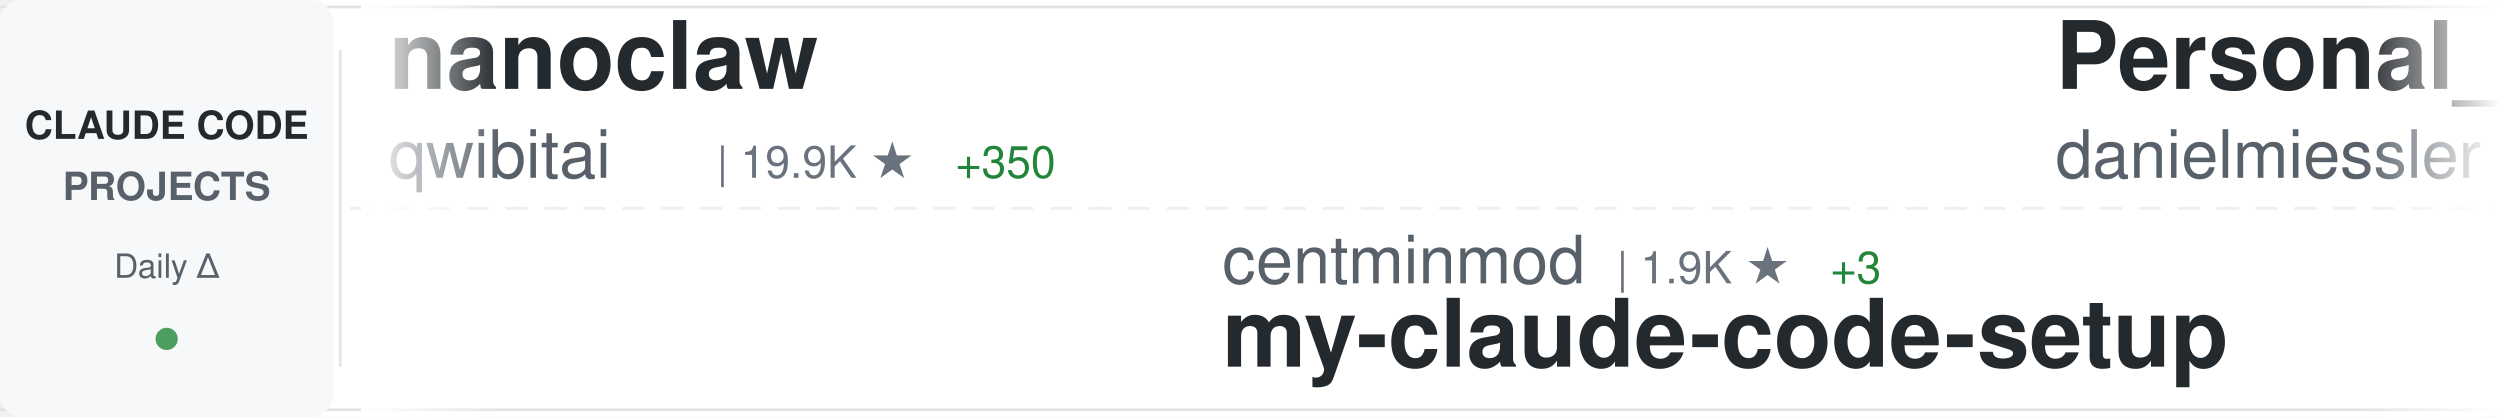
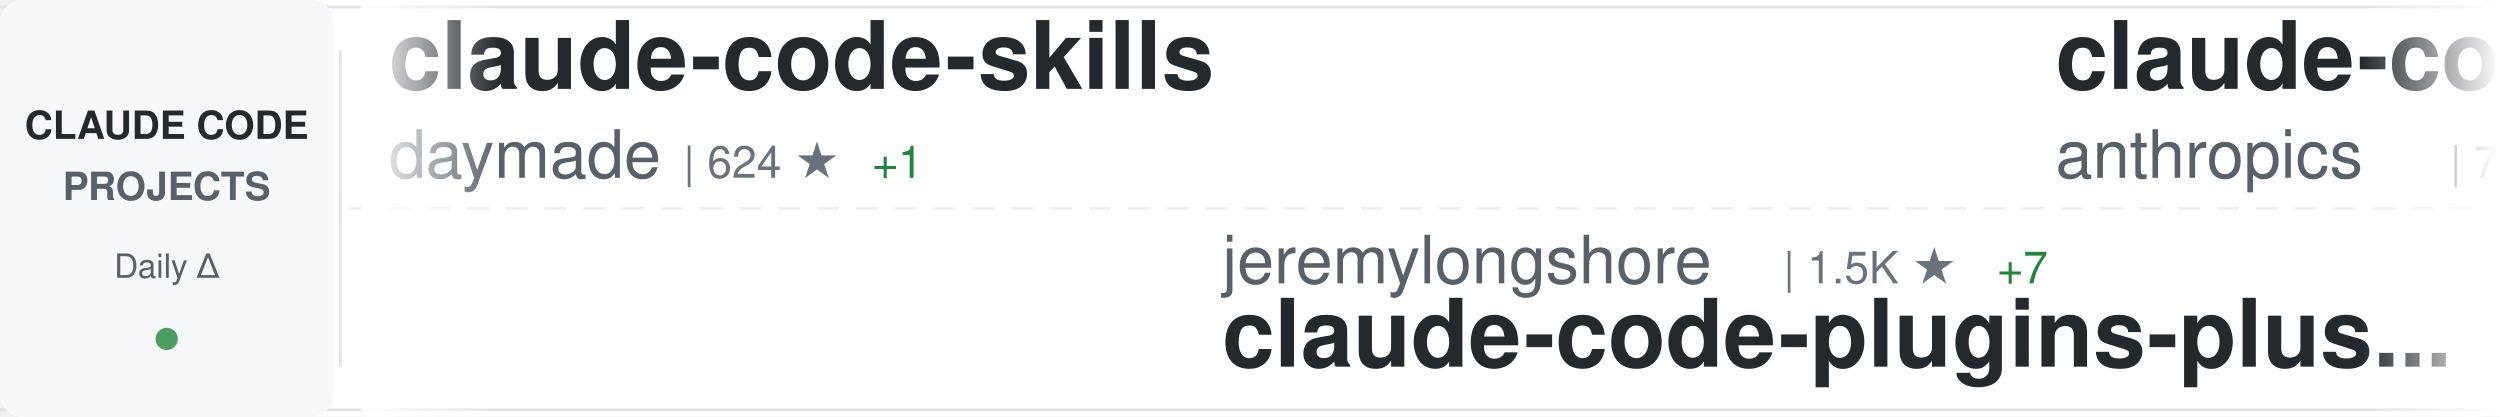
<svg xmlns="http://www.w3.org/2000/svg" width="900" height="150">
  <defs>
    <linearGradient id="awesomeLeftFade" x1="0%" y1="0%" x2="100%" y2="0%">
      <stop offset="0%" style="stop-color:#ffffff;stop-opacity:1" />
      <stop offset="100%" style="stop-color:#ffffff;stop-opacity:0" />
    </linearGradient>
    <linearGradient id="awesomeRightFade" x1="0%" y1="0%" x2="100%" y2="0%">
      <stop offset="0%" style="stop-color:#ffffff;stop-opacity:0" />
      <stop offset="100%" style="stop-color:#ffffff;stop-opacity:1" />
    </linearGradient>
  </defs>
  <rect width="900" height="150" fill="#ffffff" rx="8" />
  <rect x="0" y="2" width="900" height="1" fill="#e1e4e8" />
  <rect x="0" y="147" width="900" height="1" fill="#e1e4e8" />
  <line x1="0" y1="75" x2="900" y2="75" stroke="#e1e4e8" stroke-width="1" stroke-dasharray="8 6" opacity="0.6" />
  <rect x="0" y="0" width="120" height="150" fill="#f6f8fa" rx="8" />
  <text x="60" y="50" font-family="-apple-system, BlinkMacSystemFont, 'Segoe UI', Helvetica, Arial, sans-serif" font-size="14" font-weight="600" fill="#24292e" text-anchor="middle">CLAUDE CODE</text>
  <text x="60" y="72" font-family="-apple-system, BlinkMacSystemFont, 'Segoe UI', Helvetica, Arial, sans-serif" font-size="14" font-weight="600" fill="#586069" text-anchor="middle">PROJECTS</text>
  <text x="60" y="100" font-family="-apple-system, BlinkMacSystemFont, 'Segoe UI', Helvetica, Arial, sans-serif" font-size="12" font-weight="500" fill="#586069" text-anchor="middle">Daily Δ</text>
  <circle cx="60" cy="122" r="4" fill="#22863a" opacity="0.8" />
  <rect x="122" y="18" width="1" height="114" fill="#e1e4e8" />
  <clipPath id="awesomeTickerClip">
    <rect x="130" y="0" width="770" height="150" />
  </clipPath>
  <g clip-path="url(#awesomeTickerClip)">
    <g id="awesomeTickerItems">
      <animateTransform attributeName="transform" attributeType="XML" type="translate" from="0 0" to="-3000 0" dur="54s" repeatCount="indefinite" />
      <g transform="translate(0, 0)">
-         <text x="140" y="32" font-family="-apple-system, BlinkMacSystemFont, 'Segoe UI', Helvetica, Arial, sans-serif" font-size="34" font-weight="600" fill="#24292e">nanoclaw</text>
-         <text x="140" y="64" font-family="-apple-system, BlinkMacSystemFont, 'Segoe UI', Helvetica, Arial, sans-serif" font-size="24" font-weight="400" fill="#586069">qwibitai</text>
-         <text x="258" y="64" font-family="-apple-system, BlinkMacSystemFont, 'Segoe UI', Helvetica, Arial, sans-serif" font-size="16" font-weight="500" fill="#6a737d">| 19.9K ★</text>
-         <text x="344" y="64" font-family="-apple-system, BlinkMacSystemFont, 'Segoe UI', Helvetica, Arial, sans-serif" font-size="16" font-weight="500" fill="#22863a"> +350</text>
+         <text x="140" y="32" font-family="-apple-system, BlinkMacSystemFont, 'Segoe UI', Helvetica, Arial, sans-serif" font-size="34" font-weight="600" fill="#24292e">claude-code-skills</text>
+         <text x="140" y="64" font-family="-apple-system, BlinkMacSystemFont, 'Segoe UI', Helvetica, Arial, sans-serif" font-size="24" font-weight="400" fill="#586069">daymade</text>
+         <text x="246" y="64" font-family="-apple-system, BlinkMacSystemFont, 'Segoe UI', Helvetica, Arial, sans-serif" font-size="16" font-weight="500" fill="#6a737d">| 624 ★</text>
+         <text x="314" y="64" font-family="-apple-system, BlinkMacSystemFont, 'Segoe UI', Helvetica, Arial, sans-serif" font-size="16" font-weight="500" fill="#22863a"> +1</text>
      </g>
      <g transform="translate(300, 0)">
-         <text x="140" y="102" font-family="-apple-system, BlinkMacSystemFont, 'Segoe UI', Helvetica, Arial, sans-serif" font-size="24" font-weight="400" fill="#586069">centminmod</text>
-         <text x="282" y="102" font-family="-apple-system, BlinkMacSystemFont, 'Segoe UI', Helvetica, Arial, sans-serif" font-size="16" font-weight="500" fill="#6a737d">| 1.9K ★</text>
-         <text x="359" y="102" font-family="-apple-system, BlinkMacSystemFont, 'Segoe UI', Helvetica, Arial, sans-serif" font-size="16" font-weight="500" fill="#22863a"> +3</text>
-         <text x="140" y="132" font-family="-apple-system, BlinkMacSystemFont, 'Segoe UI', Helvetica, Arial, sans-serif" font-size="34" font-weight="600" fill="#24292e">my-claude-code-setup</text>
+         <text x="140" y="102" font-family="-apple-system, BlinkMacSystemFont, 'Segoe UI', Helvetica, Arial, sans-serif" font-size="24" font-weight="400" fill="#586069">jeremylongshore</text>
+         <text x="342" y="102" font-family="-apple-system, BlinkMacSystemFont, 'Segoe UI', Helvetica, Arial, sans-serif" font-size="16" font-weight="500" fill="#6a737d">| 1.5K ★</text>
+         <text x="419" y="102" font-family="-apple-system, BlinkMacSystemFont, 'Segoe UI', Helvetica, Arial, sans-serif" font-size="16" font-weight="500" fill="#22863a"> +7</text>
+         <text x="140" y="132" font-family="-apple-system, BlinkMacSystemFont, 'Segoe UI', Helvetica, Arial, sans-serif" font-size="34" font-weight="600" fill="#24292e">claude-code-plugins-plus...</text>
      </g>
      <g transform="translate(600, 0)">
-         <text x="140" y="32" font-family="-apple-system, BlinkMacSystemFont, 'Segoe UI', Helvetica, Arial, sans-serif" font-size="34" font-weight="600" fill="#24292e">Personal_AI_Infrastructu...</text>
-         <text x="140" y="64" font-family="-apple-system, BlinkMacSystemFont, 'Segoe UI', Helvetica, Arial, sans-serif" font-size="24" font-weight="400" fill="#586069">danielmiessler</text>
-         <text x="330" y="64" font-family="-apple-system, BlinkMacSystemFont, 'Segoe UI', Helvetica, Arial, sans-serif" font-size="16" font-weight="500" fill="#6a737d">| 9.6K ★</text>
-         <text x="407" y="64" font-family="-apple-system, BlinkMacSystemFont, 'Segoe UI', Helvetica, Arial, sans-serif" font-size="16" font-weight="500" fill="#22863a"> +27</text>
+         <text x="140" y="32" font-family="-apple-system, BlinkMacSystemFont, 'Segoe UI', Helvetica, Arial, sans-serif" font-size="34" font-weight="600" fill="#24292e">claude-code</text>
+         <text x="140" y="64" font-family="-apple-system, BlinkMacSystemFont, 'Segoe UI', Helvetica, Arial, sans-serif" font-size="24" font-weight="400" fill="#586069">anthropics</text>
+         <text x="282" y="64" font-family="-apple-system, BlinkMacSystemFont, 'Segoe UI', Helvetica, Arial, sans-serif" font-size="16" font-weight="500" fill="#6a737d">| 74.9K ★</text>
+         <text x="368" y="64" font-family="-apple-system, BlinkMacSystemFont, 'Segoe UI', Helvetica, Arial, sans-serif" font-size="16" font-weight="500" fill="#22863a"> +317</text>
      </g>
      <g transform="translate(900, 0)">
-         <text x="140" y="102" font-family="-apple-system, BlinkMacSystemFont, 'Segoe UI', Helvetica, Arial, sans-serif" font-size="24" font-weight="400" fill="#586069">davila7</text>
-         <text x="246" y="102" font-family="-apple-system, BlinkMacSystemFont, 'Segoe UI', Helvetica, Arial, sans-serif" font-size="16" font-weight="500" fill="#6a737d">| 22.3K ★</text>
-         <text x="332" y="102" font-family="-apple-system, BlinkMacSystemFont, 'Segoe UI', Helvetica, Arial, sans-serif" font-size="16" font-weight="500" fill="#22863a"> +75</text>
-         <text x="140" y="132" font-family="-apple-system, BlinkMacSystemFont, 'Segoe UI', Helvetica, Arial, sans-serif" font-size="34" font-weight="600" fill="#24292e">claude-code-templates</text>
+         <text x="140" y="102" font-family="-apple-system, BlinkMacSystemFont, 'Segoe UI', Helvetica, Arial, sans-serif" font-size="24" font-weight="400" fill="#586069">RichardAtCT</text>
+         <text x="294" y="102" font-family="-apple-system, BlinkMacSystemFont, 'Segoe UI', Helvetica, Arial, sans-serif" font-size="16" font-weight="500" fill="#6a737d">| 2.0K ★</text>
+         <text x="371" y="102" font-family="-apple-system, BlinkMacSystemFont, 'Segoe UI', Helvetica, Arial, sans-serif" font-size="16" font-weight="500" fill="#22863a"> +15</text>
+         <text x="140" y="132" font-family="-apple-system, BlinkMacSystemFont, 'Segoe UI', Helvetica, Arial, sans-serif" font-size="34" font-weight="600" fill="#24292e">claude-code-telegram</text>
      </g>
      <g transform="translate(1200, 0)">
-         <text x="140" y="32" font-family="-apple-system, BlinkMacSystemFont, 'Segoe UI', Helvetica, Arial, sans-serif" font-size="34" font-weight="600" fill="#24292e">claude-code-proxy</text>
-         <text x="140" y="64" font-family="-apple-system, BlinkMacSystemFont, 'Segoe UI', Helvetica, Arial, sans-serif" font-size="24" font-weight="400" fill="#586069">1rgs</text>
-         <text x="210" y="64" font-family="-apple-system, BlinkMacSystemFont, 'Segoe UI', Helvetica, Arial, sans-serif" font-size="16" font-weight="500" fill="#6a737d">| 3.2K ★</text>
-         <text x="287" y="64" font-family="-apple-system, BlinkMacSystemFont, 'Segoe UI', Helvetica, Arial, sans-serif" font-size="16" font-weight="500" fill="#22863a"> +19</text>
+         <text x="140" y="32" font-family="-apple-system, BlinkMacSystemFont, 'Segoe UI', Helvetica, Arial, sans-serif" font-size="34" font-weight="600" fill="#24292e">claude-skills</text>
+         <text x="140" y="64" font-family="-apple-system, BlinkMacSystemFont, 'Segoe UI', Helvetica, Arial, sans-serif" font-size="24" font-weight="400" fill="#586069">alirezarezvani</text>
+         <text x="330" y="64" font-family="-apple-system, BlinkMacSystemFont, 'Segoe UI', Helvetica, Arial, sans-serif" font-size="16" font-weight="500" fill="#6a737d">| 2.6K ★</text>
+         <text x="407" y="64" font-family="-apple-system, BlinkMacSystemFont, 'Segoe UI', Helvetica, Arial, sans-serif" font-size="16" font-weight="500" fill="#22863a"> +73</text>
      </g>
      <g transform="translate(1500, 0)">
-         <text x="140" y="102" font-family="-apple-system, BlinkMacSystemFont, 'Segoe UI', Helvetica, Arial, sans-serif" font-size="24" font-weight="400" fill="#586069">steipete</text>
-         <text x="258" y="102" font-family="-apple-system, BlinkMacSystemFont, 'Segoe UI', Helvetica, Arial, sans-serif" font-size="16" font-weight="500" fill="#6a737d">| 1.2K ★</text>
-         <text x="335" y="102" font-family="-apple-system, BlinkMacSystemFont, 'Segoe UI', Helvetica, Arial, sans-serif" font-size="16" font-weight="500" fill="#22863a"> +6</text>
-         <text x="140" y="132" font-family="-apple-system, BlinkMacSystemFont, 'Segoe UI', Helvetica, Arial, sans-serif" font-size="34" font-weight="600" fill="#24292e">claude-code-mcp</text>
+         <text x="140" y="102" font-family="-apple-system, BlinkMacSystemFont, 'Segoe UI', Helvetica, Arial, sans-serif" font-size="24" font-weight="400" fill="#586069">sugyan</text>
+         <text x="234" y="102" font-family="-apple-system, BlinkMacSystemFont, 'Segoe UI', Helvetica, Arial, sans-serif" font-size="16" font-weight="500" fill="#6a737d">| 946 ★</text>
+         <text x="302" y="102" font-family="-apple-system, BlinkMacSystemFont, 'Segoe UI', Helvetica, Arial, sans-serif" font-size="16" font-weight="500" fill="#22863a"> +1</text>
+         <text x="140" y="132" font-family="-apple-system, BlinkMacSystemFont, 'Segoe UI', Helvetica, Arial, sans-serif" font-size="34" font-weight="600" fill="#24292e">claude-code-webui</text>
      </g>
      <g transform="translate(1800, 0)">
-         <text x="140" y="32" font-family="-apple-system, BlinkMacSystemFont, 'Segoe UI', Helvetica, Arial, sans-serif" font-size="34" font-weight="600" fill="#24292e">Claude-Code-Development-...</text>
-         <text x="140" y="64" font-family="-apple-system, BlinkMacSystemFont, 'Segoe UI', Helvetica, Arial, sans-serif" font-size="24" font-weight="400" fill="#586069">peterkrueck</text>
-         <text x="294" y="64" font-family="-apple-system, BlinkMacSystemFont, 'Segoe UI', Helvetica, Arial, sans-serif" font-size="16" font-weight="500" fill="#6a737d">| 1.3K ★</text>
+         <text x="140" y="32" font-family="-apple-system, BlinkMacSystemFont, 'Segoe UI', Helvetica, Arial, sans-serif" font-size="34" font-weight="600" fill="#24292e">superdesign</text>
+         <text x="140" y="64" font-family="-apple-system, BlinkMacSystemFont, 'Segoe UI', Helvetica, Arial, sans-serif" font-size="24" font-weight="400" fill="#586069">superdesigndev</text>
+         <text x="330" y="64" font-family="-apple-system, BlinkMacSystemFont, 'Segoe UI', Helvetica, Arial, sans-serif" font-size="16" font-weight="500" fill="#6a737d">| 6.1K ★</text>
+         <text x="407" y="64" font-family="-apple-system, BlinkMacSystemFont, 'Segoe UI', Helvetica, Arial, sans-serif" font-size="16" font-weight="500" fill="#22863a"> +5</text>
+       </g>
+       <g transform="translate(2100, 0)">
+         <text x="140" y="102" font-family="-apple-system, BlinkMacSystemFont, 'Segoe UI', Helvetica, Arial, sans-serif" font-size="24" font-weight="400" fill="#586069">feiskyer</text>
+         <text x="258" y="102" font-family="-apple-system, BlinkMacSystemFont, 'Segoe UI', Helvetica, Arial, sans-serif" font-size="16" font-weight="500" fill="#6a737d">| 1.3K ★</text>
+         <text x="335" y="102" font-family="-apple-system, BlinkMacSystemFont, 'Segoe UI', Helvetica, Arial, sans-serif" font-size="16" font-weight="500" fill="#22863a"> +3</text>
+         <text x="140" y="132" font-family="-apple-system, BlinkMacSystemFont, 'Segoe UI', Helvetica, Arial, sans-serif" font-size="34" font-weight="600" fill="#24292e">claude-code-settings</text>
+       </g>
+       <g transform="translate(2400, 0)">
+         <text x="140" y="32" font-family="-apple-system, BlinkMacSystemFont, 'Segoe UI', Helvetica, Arial, sans-serif" font-size="34" font-weight="600" fill="#24292e">claude-code-requirements...</text>
+         <text x="140" y="64" font-family="-apple-system, BlinkMacSystemFont, 'Segoe UI', Helvetica, Arial, sans-serif" font-size="24" font-weight="400" fill="#586069">rizethereum</text>
+         <text x="294" y="64" font-family="-apple-system, BlinkMacSystemFont, 'Segoe UI', Helvetica, Arial, sans-serif" font-size="16" font-weight="500" fill="#6a737d">| 1.8K ★</text>
        <text x="371" y="64" font-family="-apple-system, BlinkMacSystemFont, 'Segoe UI', Helvetica, Arial, sans-serif" font-size="16" font-weight="500" fill="#22863a"> +1</text>
      </g>
-       <g transform="translate(2100, 0)">
-         <text x="140" y="102" font-family="-apple-system, BlinkMacSystemFont, 'Segoe UI', Helvetica, Arial, sans-serif" font-size="24" font-weight="400" fill="#586069">daymade</text>
-         <text x="246" y="102" font-family="-apple-system, BlinkMacSystemFont, 'Segoe UI', Helvetica, Arial, sans-serif" font-size="16" font-weight="500" fill="#6a737d">| 623 ★</text>
-         <text x="314" y="102" font-family="-apple-system, BlinkMacSystemFont, 'Segoe UI', Helvetica, Arial, sans-serif" font-size="16" font-weight="500" fill="#22863a"> +1</text>
-         <text x="140" y="132" font-family="-apple-system, BlinkMacSystemFont, 'Segoe UI', Helvetica, Arial, sans-serif" font-size="34" font-weight="600" fill="#24292e">claude-code-skills</text>
-       </g>
-       <g transform="translate(2400, 0)">
-         <text x="140" y="32" font-family="-apple-system, BlinkMacSystemFont, 'Segoe UI', Helvetica, Arial, sans-serif" font-size="34" font-weight="600" fill="#24292e">claude-code-sub-agents</text>
-         <text x="140" y="64" font-family="-apple-system, BlinkMacSystemFont, 'Segoe UI', Helvetica, Arial, sans-serif" font-size="24" font-weight="400" fill="#586069">lst97</text>
-         <text x="222" y="64" font-family="-apple-system, BlinkMacSystemFont, 'Segoe UI', Helvetica, Arial, sans-serif" font-size="16" font-weight="500" fill="#6a737d">| 1.4K ★</text>
-         <text x="299" y="64" font-family="-apple-system, BlinkMacSystemFont, 'Segoe UI', Helvetica, Arial, sans-serif" font-size="16" font-weight="500" fill="#22863a"> +4</text>
-       </g>
      <g transform="translate(2700, 0)">
-         <text x="140" y="102" font-family="-apple-system, BlinkMacSystemFont, 'Segoe UI', Helvetica, Arial, sans-serif" font-size="24" font-weight="400" fill="#586069">anthropics</text>
-         <text x="282" y="102" font-family="-apple-system, BlinkMacSystemFont, 'Segoe UI', Helvetica, Arial, sans-serif" font-size="16" font-weight="500" fill="#6a737d">| 86.3K ★</text>
-         <text x="368" y="102" font-family="-apple-system, BlinkMacSystemFont, 'Segoe UI', Helvetica, Arial, sans-serif" font-size="16" font-weight="500" fill="#22863a"> +719</text>
-         <text x="140" y="132" font-family="-apple-system, BlinkMacSystemFont, 'Segoe UI', Helvetica, Arial, sans-serif" font-size="34" font-weight="600" fill="#24292e">skills</text>
+         <text x="140" y="102" font-family="-apple-system, BlinkMacSystemFont, 'Segoe UI', Helvetica, Arial, sans-serif" font-size="24" font-weight="400" fill="#586069">musistudio</text>
+         <text x="282" y="102" font-family="-apple-system, BlinkMacSystemFont, 'Segoe UI', Helvetica, Arial, sans-serif" font-size="16" font-weight="500" fill="#6a737d">| 29.1K ★</text>
+         <text x="368" y="102" font-family="-apple-system, BlinkMacSystemFont, 'Segoe UI', Helvetica, Arial, sans-serif" font-size="16" font-weight="500" fill="#22863a"> +56</text>
+         <text x="140" y="132" font-family="-apple-system, BlinkMacSystemFont, 'Segoe UI', Helvetica, Arial, sans-serif" font-size="34" font-weight="600" fill="#24292e">claude-code-router</text>
      </g>
      <g transform="translate(3000, 0)">
-         <text x="140" y="32" font-family="-apple-system, BlinkMacSystemFont, 'Segoe UI', Helvetica, Arial, sans-serif" font-size="34" font-weight="600" fill="#24292e">nanoclaw</text>
-         <text x="140" y="64" font-family="-apple-system, BlinkMacSystemFont, 'Segoe UI', Helvetica, Arial, sans-serif" font-size="24" font-weight="400" fill="#586069">qwibitai</text>
-         <text x="258" y="64" font-family="-apple-system, BlinkMacSystemFont, 'Segoe UI', Helvetica, Arial, sans-serif" font-size="16" font-weight="500" fill="#6a737d">| 19.9K ★</text>
-         <text x="344" y="64" font-family="-apple-system, BlinkMacSystemFont, 'Segoe UI', Helvetica, Arial, sans-serif" font-size="16" font-weight="500" fill="#22863a"> +350</text>
+         <text x="140" y="32" font-family="-apple-system, BlinkMacSystemFont, 'Segoe UI', Helvetica, Arial, sans-serif" font-size="34" font-weight="600" fill="#24292e">claude-code-skills</text>
+         <text x="140" y="64" font-family="-apple-system, BlinkMacSystemFont, 'Segoe UI', Helvetica, Arial, sans-serif" font-size="24" font-weight="400" fill="#586069">daymade</text>
+         <text x="246" y="64" font-family="-apple-system, BlinkMacSystemFont, 'Segoe UI', Helvetica, Arial, sans-serif" font-size="16" font-weight="500" fill="#6a737d">| 624 ★</text>
+         <text x="314" y="64" font-family="-apple-system, BlinkMacSystemFont, 'Segoe UI', Helvetica, Arial, sans-serif" font-size="16" font-weight="500" fill="#22863a"> +1</text>
      </g>
      <g transform="translate(3300, 0)">
-         <text x="140" y="102" font-family="-apple-system, BlinkMacSystemFont, 'Segoe UI', Helvetica, Arial, sans-serif" font-size="24" font-weight="400" fill="#586069">centminmod</text>
-         <text x="282" y="102" font-family="-apple-system, BlinkMacSystemFont, 'Segoe UI', Helvetica, Arial, sans-serif" font-size="16" font-weight="500" fill="#6a737d">| 1.9K ★</text>
-         <text x="359" y="102" font-family="-apple-system, BlinkMacSystemFont, 'Segoe UI', Helvetica, Arial, sans-serif" font-size="16" font-weight="500" fill="#22863a"> +3</text>
-         <text x="140" y="132" font-family="-apple-system, BlinkMacSystemFont, 'Segoe UI', Helvetica, Arial, sans-serif" font-size="34" font-weight="600" fill="#24292e">my-claude-code-setup</text>
+         <text x="140" y="102" font-family="-apple-system, BlinkMacSystemFont, 'Segoe UI', Helvetica, Arial, sans-serif" font-size="24" font-weight="400" fill="#586069">jeremylongshore</text>
+         <text x="342" y="102" font-family="-apple-system, BlinkMacSystemFont, 'Segoe UI', Helvetica, Arial, sans-serif" font-size="16" font-weight="500" fill="#6a737d">| 1.5K ★</text>
+         <text x="419" y="102" font-family="-apple-system, BlinkMacSystemFont, 'Segoe UI', Helvetica, Arial, sans-serif" font-size="16" font-weight="500" fill="#22863a"> +7</text>
+         <text x="140" y="132" font-family="-apple-system, BlinkMacSystemFont, 'Segoe UI', Helvetica, Arial, sans-serif" font-size="34" font-weight="600" fill="#24292e">claude-code-plugins-plus...</text>
      </g>
      <g transform="translate(3600, 0)">
-         <text x="140" y="32" font-family="-apple-system, BlinkMacSystemFont, 'Segoe UI', Helvetica, Arial, sans-serif" font-size="34" font-weight="600" fill="#24292e">Personal_AI_Infrastructu...</text>
-         <text x="140" y="64" font-family="-apple-system, BlinkMacSystemFont, 'Segoe UI', Helvetica, Arial, sans-serif" font-size="24" font-weight="400" fill="#586069">danielmiessler</text>
-         <text x="330" y="64" font-family="-apple-system, BlinkMacSystemFont, 'Segoe UI', Helvetica, Arial, sans-serif" font-size="16" font-weight="500" fill="#6a737d">| 9.6K ★</text>
-         <text x="407" y="64" font-family="-apple-system, BlinkMacSystemFont, 'Segoe UI', Helvetica, Arial, sans-serif" font-size="16" font-weight="500" fill="#22863a"> +27</text>
+         <text x="140" y="32" font-family="-apple-system, BlinkMacSystemFont, 'Segoe UI', Helvetica, Arial, sans-serif" font-size="34" font-weight="600" fill="#24292e">claude-code</text>
+         <text x="140" y="64" font-family="-apple-system, BlinkMacSystemFont, 'Segoe UI', Helvetica, Arial, sans-serif" font-size="24" font-weight="400" fill="#586069">anthropics</text>
+         <text x="282" y="64" font-family="-apple-system, BlinkMacSystemFont, 'Segoe UI', Helvetica, Arial, sans-serif" font-size="16" font-weight="500" fill="#6a737d">| 74.9K ★</text>
+         <text x="368" y="64" font-family="-apple-system, BlinkMacSystemFont, 'Segoe UI', Helvetica, Arial, sans-serif" font-size="16" font-weight="500" fill="#22863a"> +317</text>
      </g>
      <g transform="translate(3900, 0)">
-         <text x="140" y="102" font-family="-apple-system, BlinkMacSystemFont, 'Segoe UI', Helvetica, Arial, sans-serif" font-size="24" font-weight="400" fill="#586069">davila7</text>
-         <text x="246" y="102" font-family="-apple-system, BlinkMacSystemFont, 'Segoe UI', Helvetica, Arial, sans-serif" font-size="16" font-weight="500" fill="#6a737d">| 22.3K ★</text>
-         <text x="332" y="102" font-family="-apple-system, BlinkMacSystemFont, 'Segoe UI', Helvetica, Arial, sans-serif" font-size="16" font-weight="500" fill="#22863a"> +75</text>
-         <text x="140" y="132" font-family="-apple-system, BlinkMacSystemFont, 'Segoe UI', Helvetica, Arial, sans-serif" font-size="34" font-weight="600" fill="#24292e">claude-code-templates</text>
+         <text x="140" y="102" font-family="-apple-system, BlinkMacSystemFont, 'Segoe UI', Helvetica, Arial, sans-serif" font-size="24" font-weight="400" fill="#586069">RichardAtCT</text>
+         <text x="294" y="102" font-family="-apple-system, BlinkMacSystemFont, 'Segoe UI', Helvetica, Arial, sans-serif" font-size="16" font-weight="500" fill="#6a737d">| 2.0K ★</text>
+         <text x="371" y="102" font-family="-apple-system, BlinkMacSystemFont, 'Segoe UI', Helvetica, Arial, sans-serif" font-size="16" font-weight="500" fill="#22863a"> +15</text>
+         <text x="140" y="132" font-family="-apple-system, BlinkMacSystemFont, 'Segoe UI', Helvetica, Arial, sans-serif" font-size="34" font-weight="600" fill="#24292e">claude-code-telegram</text>
      </g>
    </g>
  </g>
  <rect x="130" y="0" width="50" height="150" fill="url(#awesomeLeftFade)" />
  <rect x="850" y="0" width="50" height="150" fill="url(#awesomeRightFade)" />
</svg>
